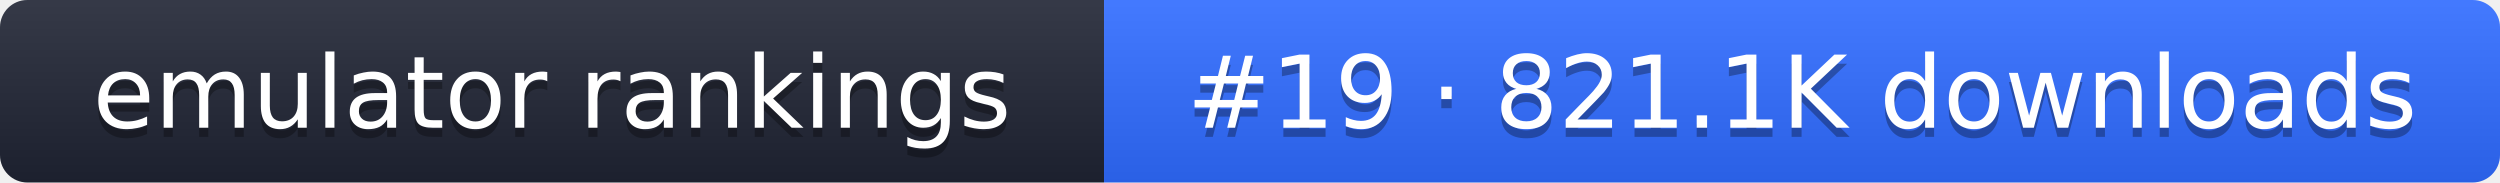
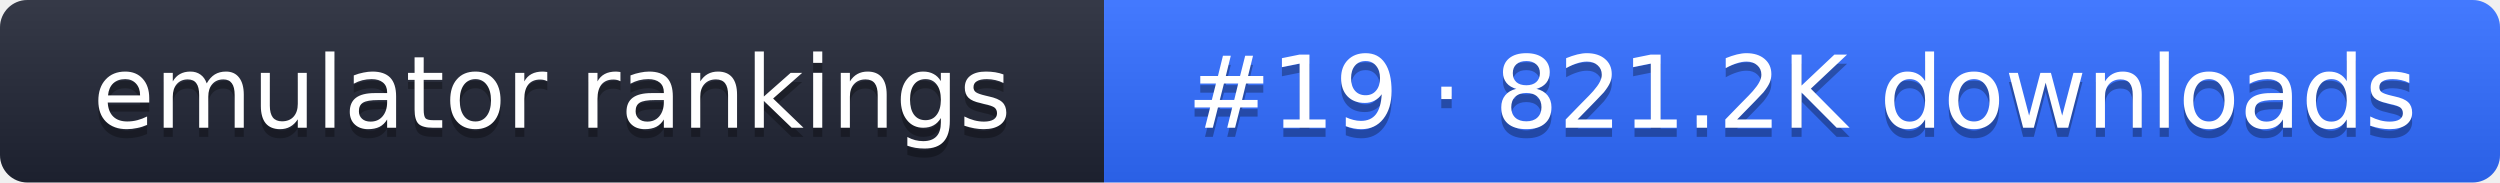
- <svg xmlns="http://www.w3.org/2000/svg" width="274" height="20" role="img" aria-label="emulator rankings: #19 · 821.1K downloads">
+ <svg xmlns="http://www.w3.org/2000/svg" width="274" height="20" role="img" aria-label="emulator rankings: #19 · 821.2K downloads">
  <linearGradient id="g" x2="0" y2="100%">
    <stop offset="0" stop-color="#fff" stop-opacity=".1" />
    <stop offset="1" stop-opacity=".1" />
  </linearGradient>
  <clipPath id="r">
    <rect width="274" height="20" rx="3" fill="#fff" />
  </clipPath>
  <g clip-path="url(#r)">
    <rect width="121" height="20" fill="#1f2433" />
    <rect x="121" width="153" height="20" fill="#2f6bff" />
    <rect width="274" height="20" fill="url(#g)" />
  </g>
  <g fill="#fff" text-anchor="middle" font-family="Verdana,DejaVu Sans,sans-serif" font-size="11">
    <text x="60.5" y="15" fill="#010101" fill-opacity=".3">emulator rankings</text>
    <text x="60.5" y="14">emulator rankings</text>
-     <text x="197.5" y="15" fill="#010101" fill-opacity=".3">#19 · 821.1K downloads</text>
-     <text x="197.5" y="14">#19 · 821.1K downloads</text>
+     <text x="197.5" y="15" fill="#010101" fill-opacity=".3">#19 · 821.2K downloads</text>
+     <text x="197.5" y="14">#19 · 821.2K downloads</text>
  </g>
</svg>
